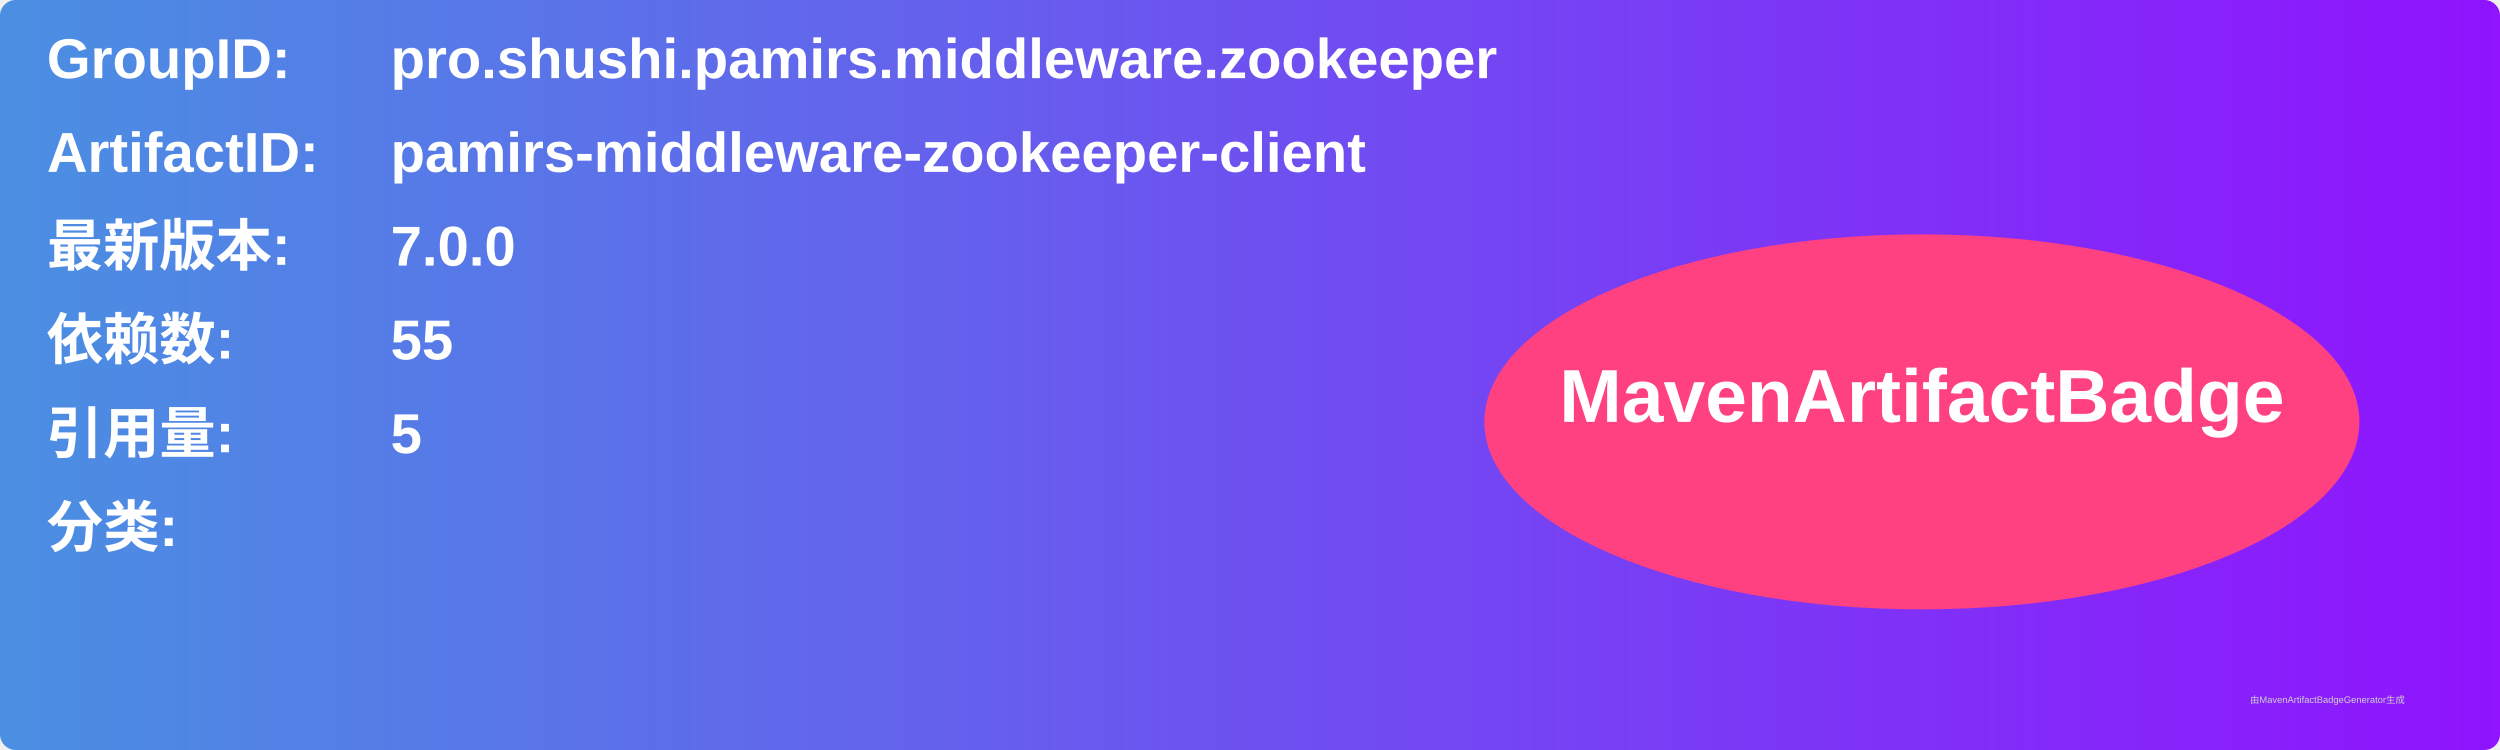
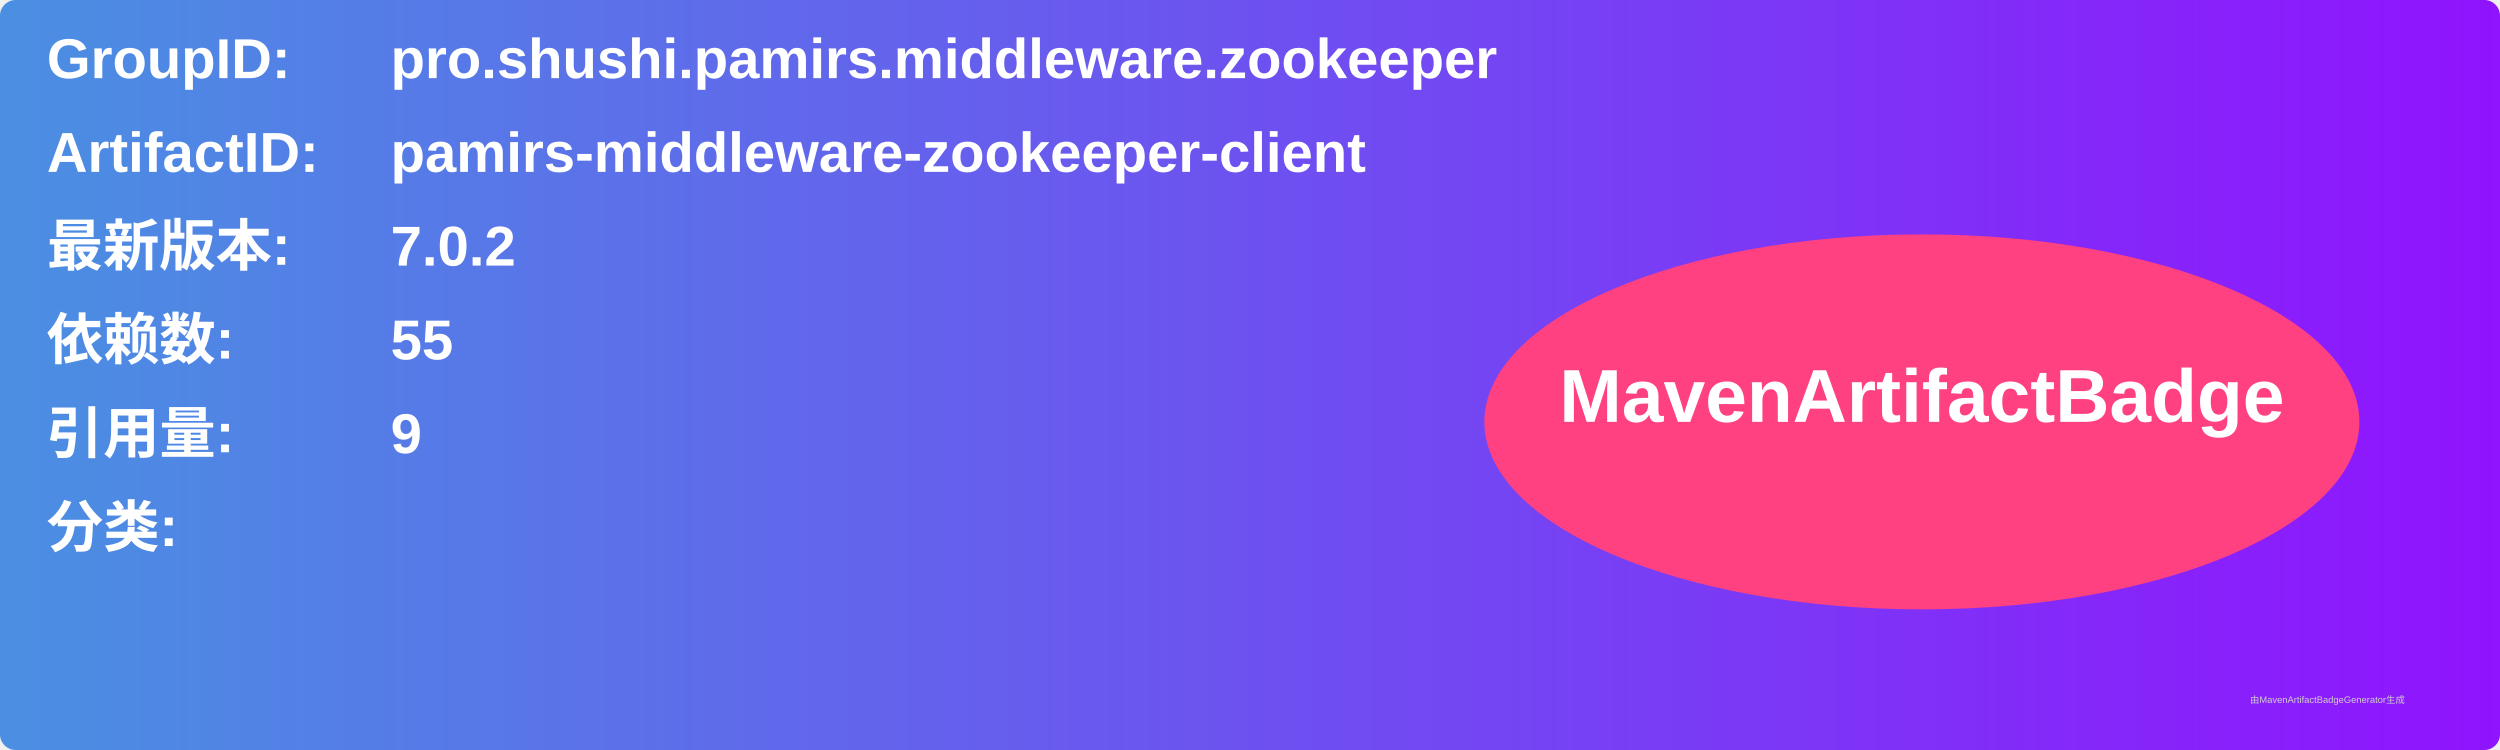
<svg xmlns="http://www.w3.org/2000/svg" width="800" height="240" viewBox="0 0 800 240">
  <linearGradient id="grad" x1="0%" y1="0%" x2="100%" y2="0%">
    <stop offset="0%" stop-color="#4a90e2" />
    <stop offset="100%" stop-color="#9013fe" />
  </linearGradient>
  <rect width="100%" height="100%" rx="5" ry="5" fill="url(#grad)" />
  <g transform="translate(15, 15)">
    <text x="0" y="10" font-family="Arial" font-size="18" fill="white" font-weight="bold" width="260">GroupID:</text>
    <text x="110" y="10" font-family="Arial" font-size="18" fill="white" font-weight="bold" width="460">pro.shushi.pamirs.middleware.zookeeper</text>
    <text x="0" y="40" font-family="Arial" font-size="18" fill="white" font-weight="bold" width="260">ArtifactID:</text>
    <text x="110" y="40" font-family="Arial" font-size="18" fill="white" font-weight="bold" width="460">pamirs-middleware-zookeeper-client</text>
    <text x="0" y="70" font-family="Arial" font-size="18" fill="white" font-weight="bold">最新版本:</text>
    <text x="110" y="70" font-family="Arial" font-size="18" fill="white" font-weight="bold">
-       <tspan font-weight="bold">7.0.0</tspan>
+       <tspan font-weight="bold">7.0.2</tspan>
    </text>
    <text x="0" y="100" font-family="Arial" font-size="18" fill="white" font-weight="bold">依赖数: </text>
    <text x="110" y="100" font-family="Arial" font-size="18" fill="white">
      <tspan font-weight="bold">55</tspan>
    </text>
    <text x="0" y="130" font-family="Arial" font-size="18" fill="white" font-weight="bold">引用量: </text>
    <text x="110" y="130" font-family="Arial" font-size="18" fill="white">
-       <tspan font-weight="bold">5</tspan>
+       <tspan font-weight="bold">9</tspan>
    </text>
    <text x="0" y="160" font-family="Arial" font-size="18" fill="white" font-weight="bold">分类:</text>
    <text x="10" y="190" font-family="Arial" font-size="10" fill="white">
      <tspan font-weight="bold" />
    </text>
    <ellipse cx="600" cy="120" rx="140" ry="60" fill="#ff4081" />
    <text x="600" y="120" text-anchor="middle" font-family="Arial" font-size="24" fill="white" font-weight="bold">MavenArtifactBadge</text>
  </g>
  <text x="720" y="225" font-family="Arial" font-size="3" fill="#d0d0d0">由MavenArtifactBadgeGenerator生成</text>
</svg>
